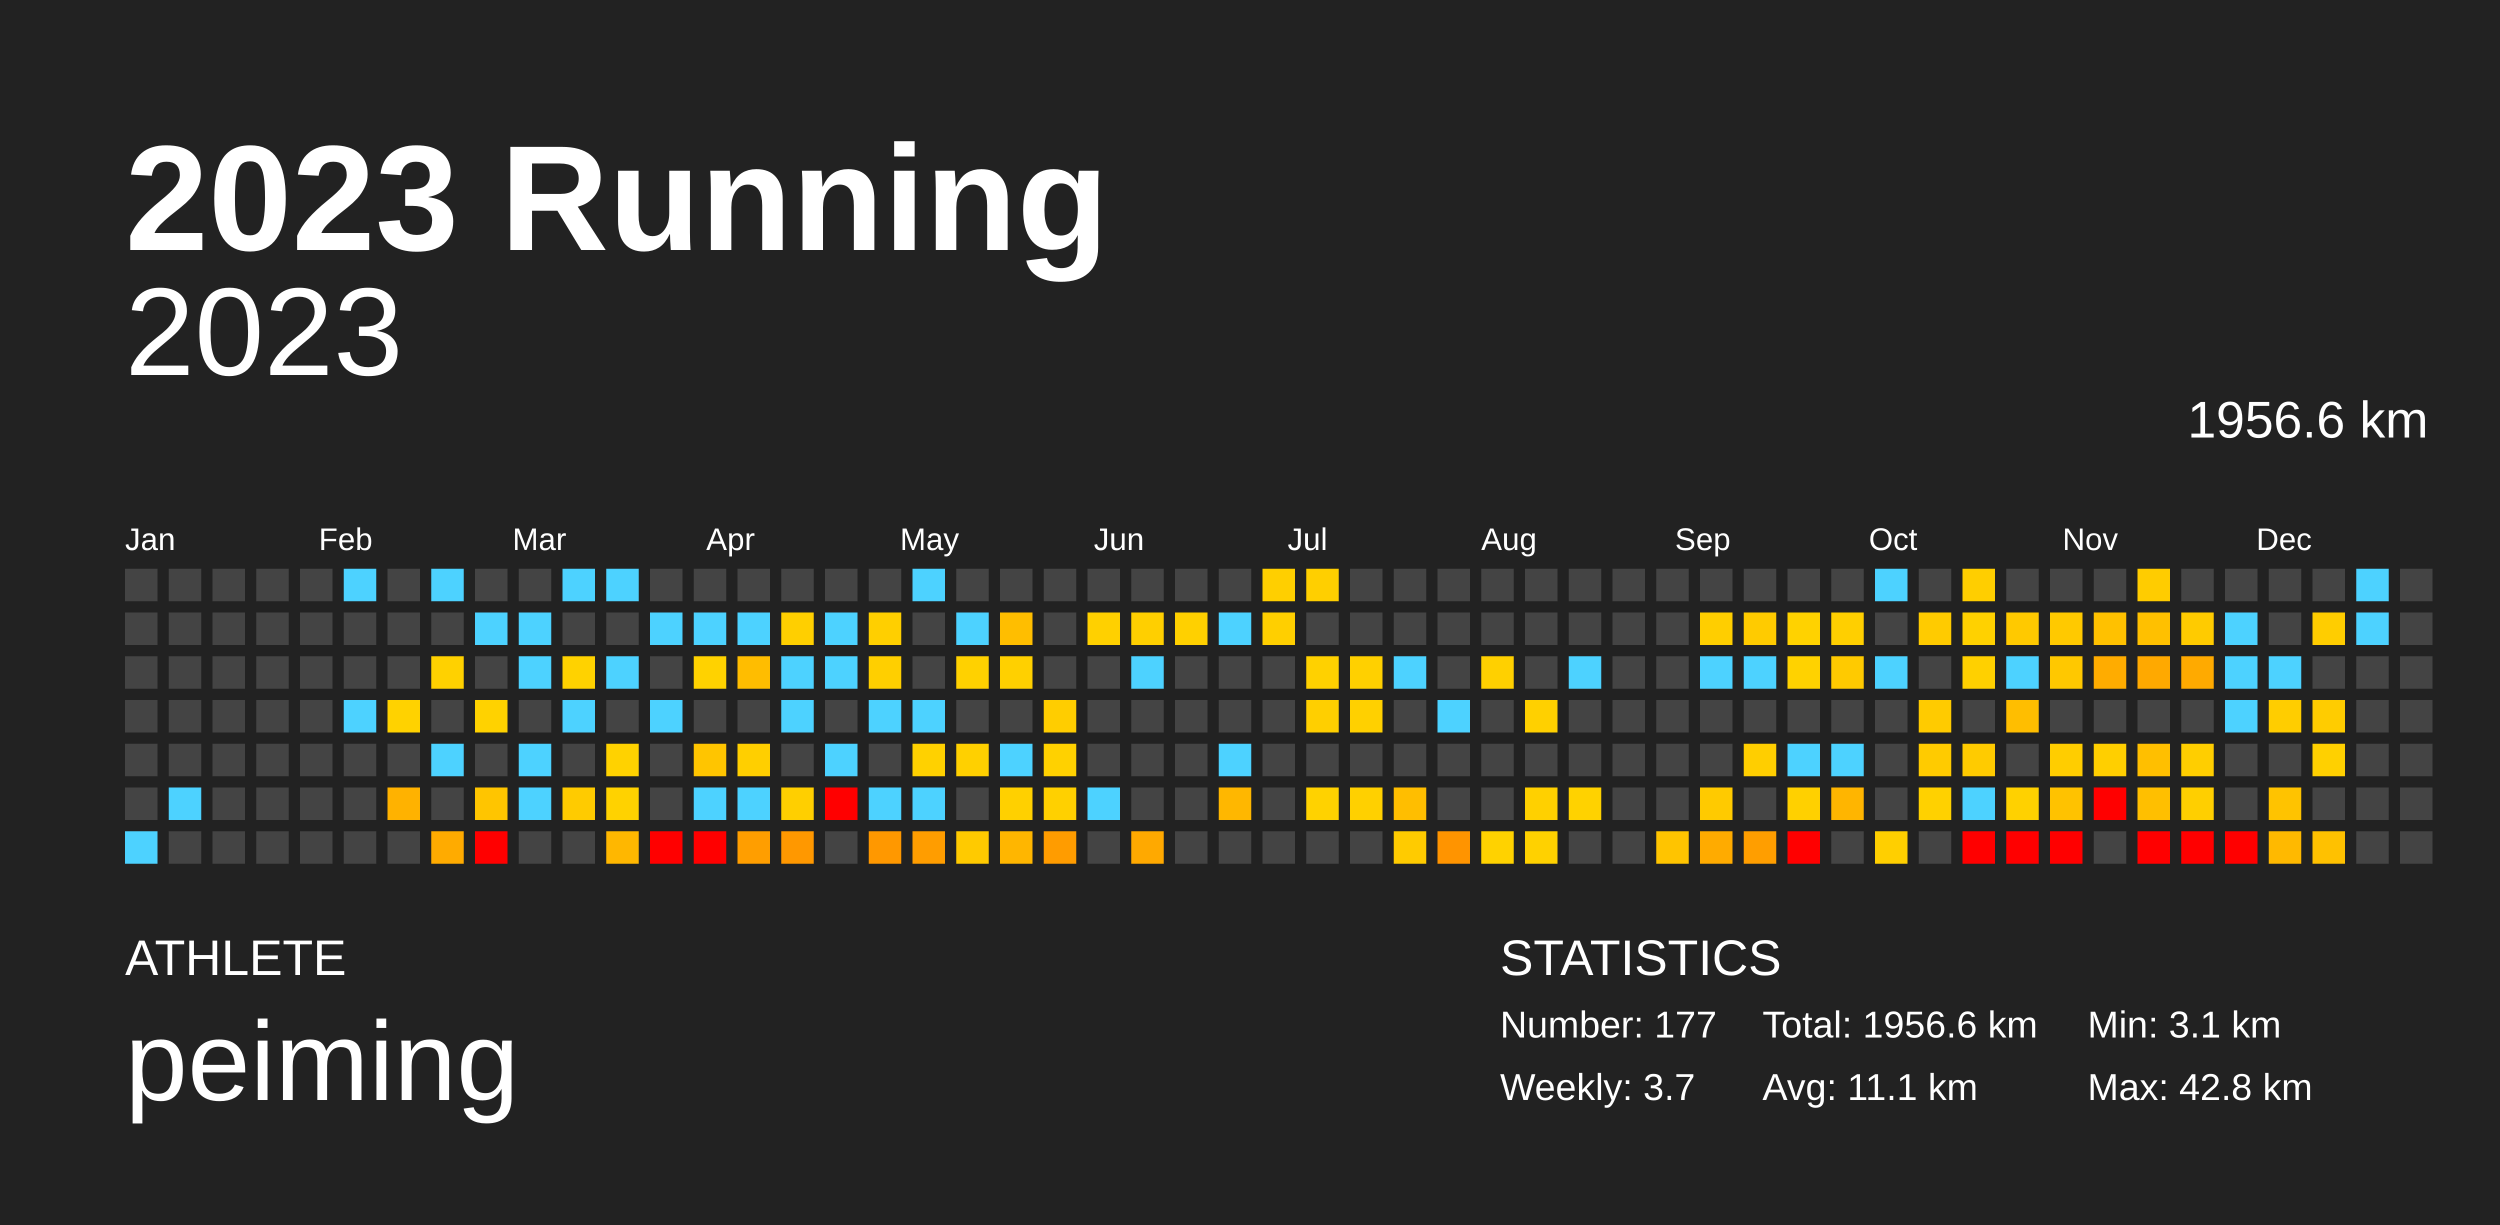
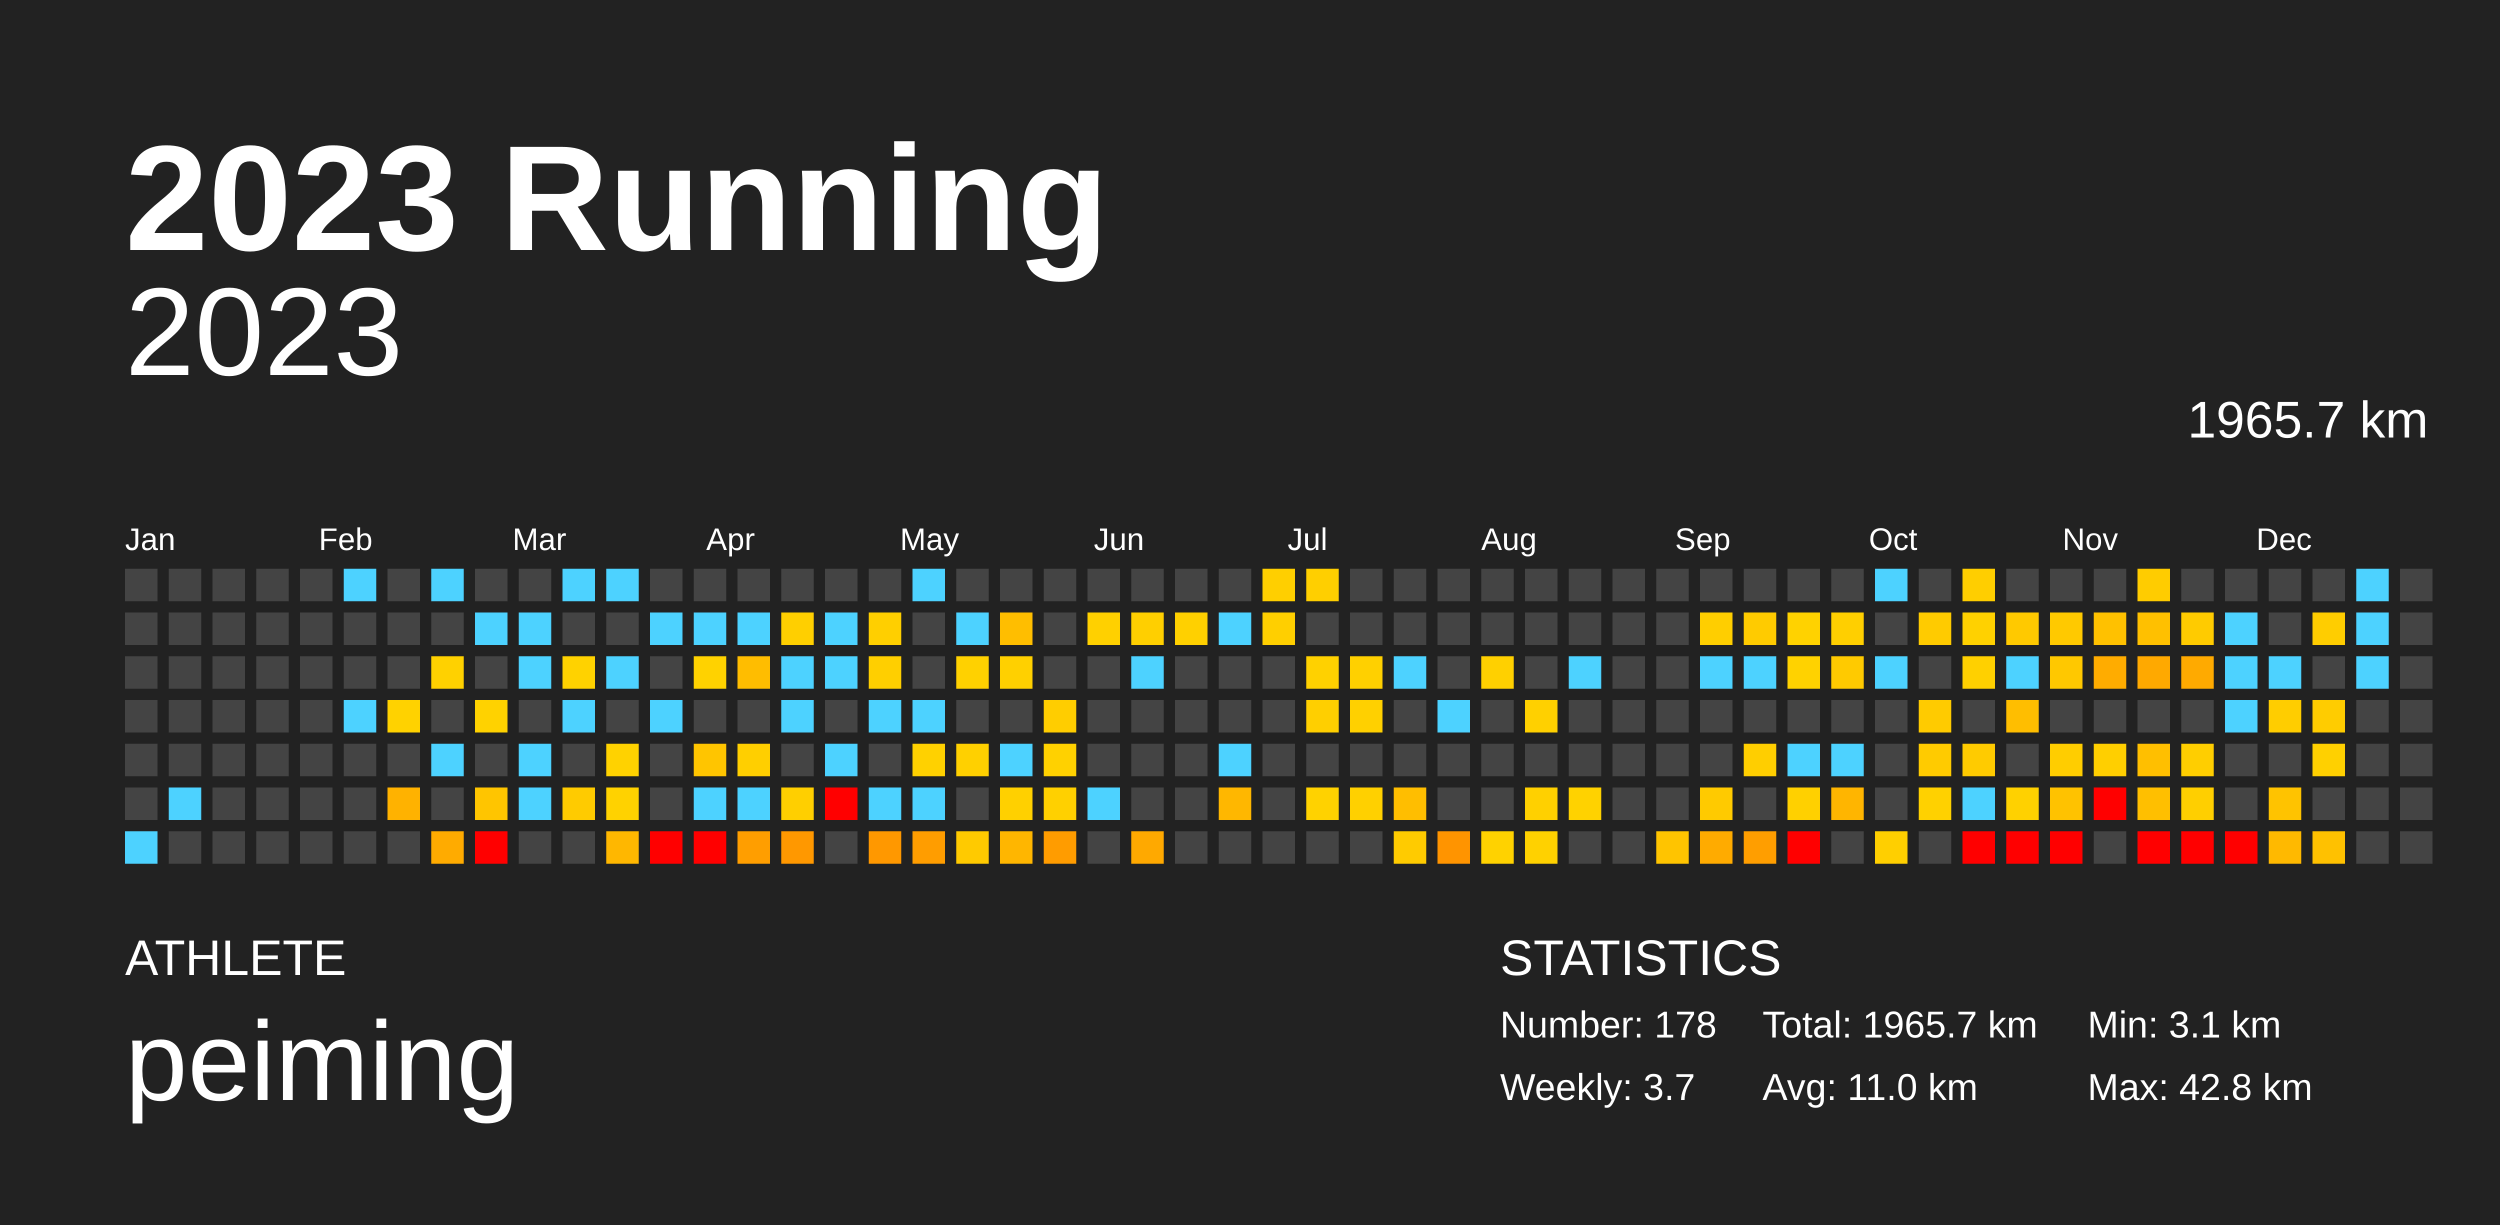
<svg xmlns="http://www.w3.org/2000/svg" baseProfile="full" height="98mm" version="1.1" viewBox="0,0,200,98" width="200mm">
  <defs />
  <rect fill="#222222" height="98" width="200" x="0" y="0" />
  <text fill="#FFFFFF" style="font-size:12px; font-family:Arial; font-weight:bold;" x="10" y="20">2023 Running</text>
  <text fill="#FFFFFF" style="font-size:4px; font-family:Arial" x="10" y="78">ATHLETE</text>
  <text fill="#FFFFFF" style="font-size:9px; font-family:Arial" x="10" y="88">peiming</text>
  <text fill="#FFFFFF" style="font-size:4px; font-family:Arial" x="120" y="78">STATISTICS</text>
-   <text fill="#FFFFFF" style="font-size:3px; font-family:Arial" x="120" y="83">Number: 177</text>
+   <text fill="#FFFFFF" style="font-size:3px; font-family:Arial" x="120" y="83">Number: 178</text>
  <text fill="#FFFFFF" style="font-size:3px; font-family:Arial" x="120" y="88">Weekly: 3.7</text>
-   <text fill="#FFFFFF" style="font-size:3px; font-family:Arial" x="141" y="83">Total: 1956.6 km</text>
-   <text fill="#FFFFFF" style="font-size:3px; font-family:Arial" x="141" y="88">Avg: 11.1 km</text>
+   <text fill="#FFFFFF" style="font-size:3px; font-family:Arial" x="141" y="83">Total: 1965.7 km</text>
+   <text fill="#FFFFFF" style="font-size:3px; font-family:Arial" x="141" y="88">Avg: 11.0 km</text>
  <text fill="#FFFFFF" style="font-size:3px; font-family:Arial" x="167" y="83">Min: 3.1 km</text>
  <text fill="#FFFFFF" style="font-size:3px; font-family:Arial" x="167" y="88">Max: 42.8 km</text>
  <text alignment-baseline="hanging" fill="#FFFFFF" style="font-size:10.0px; font-family:Arial;" x="10" y="30">2023</text>
-   <text alignment-baseline="hanging" fill="#FFFFFF" style="font-size:4.125px; font-family:Arial;" x="175" y="35">1956.6 km</text>
+   <text alignment-baseline="hanging" fill="#FFFFFF" style="font-size:4.125px; font-family:Arial;" x="175" y="35">1965.7 km</text>
  <text fill="#FFFFFF" style="font-size:2.5px; font-family:Arial" x="10.0" y="44">Jan</text>
  <text fill="#FFFFFF" style="font-size:2.5px; font-family:Arial" x="25.5" y="44">Feb</text>
  <text fill="#FFFFFF" style="font-size:2.5px; font-family:Arial" x="41.0" y="44">Mar</text>
  <text fill="#FFFFFF" style="font-size:2.5px; font-family:Arial" x="56.5" y="44">Apr</text>
  <text fill="#FFFFFF" style="font-size:2.5px; font-family:Arial" x="72.0" y="44">May</text>
  <text fill="#FFFFFF" style="font-size:2.5px; font-family:Arial" x="87.5" y="44">Jun</text>
  <text fill="#FFFFFF" style="font-size:2.5px; font-family:Arial" x="103.0" y="44">Jul</text>
  <text fill="#FFFFFF" style="font-size:2.5px; font-family:Arial" x="118.5" y="44">Aug</text>
  <text fill="#FFFFFF" style="font-size:2.5px; font-family:Arial" x="134.0" y="44">Sep</text>
  <text fill="#FFFFFF" style="font-size:2.5px; font-family:Arial" x="149.5" y="44">Oct</text>
  <text fill="#FFFFFF" style="font-size:2.5px; font-family:Arial" x="165.0" y="44">Nov</text>
  <text fill="#FFFFFF" style="font-size:2.5px; font-family:Arial" x="180.5" y="44">Dec</text>
  <rect fill="#444444" height="2.6" width="2.6" x="10.0" y="45.5" />
  <rect fill="#444444" height="2.6" width="2.6" x="10.0" y="49.0" />
  <rect fill="#444444" height="2.6" width="2.6" x="10.0" y="52.5" />
  <rect fill="#444444" height="2.6" width="2.6" x="10.0" y="56.0" />
  <rect fill="#444444" height="2.6" width="2.6" x="10.0" y="59.5" />
  <rect fill="#444444" height="2.6" width="2.6" x="10.0" y="63.0" />
  <rect fill="#4dd2ff" height="2.6" width="2.6" x="10.0" y="66.5" />
  <rect fill="#444444" height="2.6" width="2.6" x="13.5" y="45.5" />
  <rect fill="#444444" height="2.6" width="2.6" x="13.5" y="49.0" />
  <rect fill="#444444" height="2.6" width="2.6" x="13.5" y="52.5" />
  <rect fill="#444444" height="2.6" width="2.6" x="13.5" y="56.0" />
  <rect fill="#444444" height="2.6" width="2.6" x="13.5" y="59.5" />
  <rect fill="#4dd2ff" height="2.6" width="2.6" x="13.5" y="63.0" />
  <rect fill="#444444" height="2.6" width="2.6" x="13.5" y="66.5" />
  <rect fill="#444444" height="2.6" width="2.6" x="17.0" y="45.5" />
  <rect fill="#444444" height="2.6" width="2.6" x="17.0" y="49.0" />
  <rect fill="#444444" height="2.6" width="2.6" x="17.0" y="52.5" />
  <rect fill="#444444" height="2.6" width="2.6" x="17.0" y="56.0" />
  <rect fill="#444444" height="2.6" width="2.6" x="17.0" y="59.5" />
  <rect fill="#444444" height="2.6" width="2.6" x="17.0" y="63.0" />
  <rect fill="#444444" height="2.6" width="2.6" x="17.0" y="66.5" />
  <rect fill="#444444" height="2.6" width="2.6" x="20.5" y="45.5" />
  <rect fill="#444444" height="2.6" width="2.6" x="20.5" y="49.0" />
  <rect fill="#444444" height="2.6" width="2.6" x="20.5" y="52.5" />
  <rect fill="#444444" height="2.6" width="2.6" x="20.5" y="56.0" />
  <rect fill="#444444" height="2.6" width="2.6" x="20.5" y="59.5" />
  <rect fill="#444444" height="2.6" width="2.6" x="20.5" y="63.0" />
  <rect fill="#444444" height="2.6" width="2.6" x="20.5" y="66.5" />
  <rect fill="#444444" height="2.6" width="2.6" x="24.0" y="45.5" />
  <rect fill="#444444" height="2.6" width="2.6" x="24.0" y="49.0" />
  <rect fill="#444444" height="2.6" width="2.6" x="24.0" y="52.5" />
  <rect fill="#444444" height="2.6" width="2.6" x="24.0" y="56.0" />
  <rect fill="#444444" height="2.6" width="2.6" x="24.0" y="59.5" />
  <rect fill="#444444" height="2.6" width="2.6" x="24.0" y="63.0" />
  <rect fill="#444444" height="2.6" width="2.6" x="24.0" y="66.5" />
  <rect fill="#4dd2ff" height="2.6" width="2.6" x="27.5" y="45.5" />
  <rect fill="#444444" height="2.6" width="2.6" x="27.5" y="49.0" />
  <rect fill="#444444" height="2.6" width="2.6" x="27.5" y="52.5" />
  <rect fill="#4dd2ff" height="2.6" width="2.6" x="27.5" y="56.0" />
  <rect fill="#444444" height="2.6" width="2.6" x="27.5" y="59.5" />
  <rect fill="#444444" height="2.6" width="2.6" x="27.5" y="63.0" />
  <rect fill="#444444" height="2.6" width="2.6" x="27.5" y="66.5" />
  <rect fill="#444444" height="2.6" width="2.6" x="31.0" y="45.5" />
  <rect fill="#444444" height="2.6" width="2.6" x="31.0" y="49.0" />
  <rect fill="#444444" height="2.6" width="2.6" x="31.0" y="52.5" />
  <rect fill="#ffd200" height="2.6" width="2.6" x="31.0" y="56.0" />
  <rect fill="#444444" height="2.6" width="2.6" x="31.0" y="59.5" />
  <rect fill="#ffb200" height="2.6" width="2.6" x="31.0" y="63.0" />
  <rect fill="#444444" height="2.6" width="2.6" x="31.0" y="66.5" />
  <rect fill="#4dd2ff" height="2.6" width="2.6" x="34.5" y="45.5" />
  <rect fill="#444444" height="2.6" width="2.6" x="34.5" y="49.0" />
  <rect fill="#ffd100" height="2.6" width="2.6" x="34.5" y="52.5" />
  <rect fill="#444444" height="2.6" width="2.6" x="34.5" y="56.0" />
  <rect fill="#4dd2ff" height="2.6" width="2.6" x="34.5" y="59.5" />
  <rect fill="#444444" height="2.6" width="2.6" x="34.5" y="63.0" />
  <rect fill="#ffab00" height="2.6" width="2.6" x="34.5" y="66.5" />
  <rect fill="#444444" height="2.6" width="2.6" x="38.0" y="45.5" />
  <rect fill="#4dd2ff" height="2.6" width="2.6" x="38.0" y="49.0" />
  <rect fill="#444444" height="2.6" width="2.6" x="38.0" y="52.5" />
  <rect fill="#ffd200" height="2.6" width="2.6" x="38.0" y="56.0" />
  <rect fill="#444444" height="2.6" width="2.6" x="38.0" y="59.5" />
  <rect fill="#ffc500" height="2.6" width="2.6" x="38.0" y="63.0" />
  <rect fill="red" height="2.6" width="2.6" x="38.0" y="66.5" />
  <rect fill="#444444" height="2.6" width="2.6" x="41.5" y="45.5" />
  <rect fill="#4dd2ff" height="2.6" width="2.6" x="41.5" y="49.0" />
  <rect fill="#4dd2ff" height="2.6" width="2.6" x="41.5" y="52.5" />
  <rect fill="#444444" height="2.6" width="2.6" x="41.5" y="56.0" />
  <rect fill="#4dd2ff" height="2.6" width="2.6" x="41.5" y="59.5" />
  <rect fill="#4dd2ff" height="2.6" width="2.6" x="41.5" y="63.0" />
  <rect fill="#444444" height="2.6" width="2.6" x="41.5" y="66.5" />
  <rect fill="#4dd2ff" height="2.6" width="2.6" x="45.0" y="45.5" />
  <rect fill="#444444" height="2.6" width="2.6" x="45.0" y="49.0" />
  <rect fill="#ffd200" height="2.6" width="2.6" x="45.0" y="52.5" />
  <rect fill="#4dd2ff" height="2.6" width="2.6" x="45.0" y="56.0" />
  <rect fill="#444444" height="2.6" width="2.6" x="45.0" y="59.5" />
  <rect fill="#ffcb00" height="2.6" width="2.6" x="45.0" y="63.0" />
  <rect fill="#444444" height="2.6" width="2.6" x="45.0" y="66.5" />
  <rect fill="#4dd2ff" height="2.6" width="2.6" x="48.5" y="45.5" />
  <rect fill="#444444" height="2.6" width="2.6" x="48.5" y="49.0" />
  <rect fill="#4dd2ff" height="2.6" width="2.6" x="48.5" y="52.5" />
  <rect fill="#444444" height="2.6" width="2.6" x="48.5" y="56.0" />
  <rect fill="#ffd200" height="2.6" width="2.6" x="48.5" y="59.5" />
  <rect fill="#ffd200" height="2.6" width="2.6" x="48.5" y="63.0" />
  <rect fill="#ffb700" height="2.6" width="2.6" x="48.5" y="66.5" />
  <rect fill="#444444" height="2.6" width="2.6" x="52.0" y="45.5" />
  <rect fill="#4dd2ff" height="2.6" width="2.6" x="52.0" y="49.0" />
  <rect fill="#444444" height="2.6" width="2.6" x="52.0" y="52.5" />
  <rect fill="#4dd2ff" height="2.6" width="2.6" x="52.0" y="56.0" />
  <rect fill="#444444" height="2.6" width="2.6" x="52.0" y="59.5" />
  <rect fill="#444444" height="2.6" width="2.6" x="52.0" y="63.0" />
  <rect fill="red" height="2.6" width="2.6" x="52.0" y="66.5" />
  <rect fill="#444444" height="2.6" width="2.6" x="55.5" y="45.5" />
  <rect fill="#4dd2ff" height="2.6" width="2.6" x="55.5" y="49.0" />
  <rect fill="#ffd200" height="2.6" width="2.6" x="55.5" y="52.5" />
  <rect fill="#444444" height="2.6" width="2.6" x="55.5" y="56.0" />
  <rect fill="#ffc500" height="2.6" width="2.6" x="55.5" y="59.5" />
  <rect fill="#4dd2ff" height="2.6" width="2.6" x="55.5" y="63.0" />
  <rect fill="red" height="2.6" width="2.6" x="55.5" y="66.5" />
  <rect fill="#444444" height="2.6" width="2.6" x="59.0" y="45.5" />
  <rect fill="#4dd2ff" height="2.6" width="2.6" x="59.0" y="49.0" />
  <rect fill="#ffbd00" height="2.6" width="2.6" x="59.0" y="52.5" />
  <rect fill="#444444" height="2.6" width="2.6" x="59.0" y="56.0" />
  <rect fill="#ffcf00" height="2.6" width="2.6" x="59.0" y="59.5" />
  <rect fill="#4dd2ff" height="2.6" width="2.6" x="59.0" y="63.0" />
  <rect fill="#ff9e00" height="2.6" width="2.6" x="59.0" y="66.5" />
  <rect fill="#444444" height="2.6" width="2.6" x="62.5" y="45.5" />
  <rect fill="#ffcf00" height="2.6" width="2.6" x="62.5" y="49.0" />
  <rect fill="#4dd2ff" height="2.6" width="2.6" x="62.5" y="52.5" />
  <rect fill="#4dd2ff" height="2.6" width="2.6" x="62.5" y="56.0" />
  <rect fill="#444444" height="2.6" width="2.6" x="62.5" y="59.5" />
  <rect fill="#ffcf00" height="2.6" width="2.6" x="62.5" y="63.0" />
  <rect fill="#ff9800" height="2.6" width="2.6" x="62.5" y="66.5" />
  <rect fill="#444444" height="2.6" width="2.6" x="66.0" y="45.5" />
  <rect fill="#4dd2ff" height="2.6" width="2.6" x="66.0" y="49.0" />
  <rect fill="#4dd2ff" height="2.6" width="2.6" x="66.0" y="52.5" />
  <rect fill="#444444" height="2.6" width="2.6" x="66.0" y="56.0" />
  <rect fill="#4dd2ff" height="2.6" width="2.6" x="66.0" y="59.5" />
  <rect fill="red" height="2.6" width="2.6" x="66.0" y="63.0" />
  <rect fill="#444444" height="2.6" width="2.6" x="66.0" y="66.5" />
  <rect fill="#444444" height="2.6" width="2.6" x="69.5" y="45.5" />
  <rect fill="#ffcf00" height="2.6" width="2.6" x="69.5" y="49.0" />
  <rect fill="#ffcf00" height="2.6" width="2.6" x="69.5" y="52.5" />
  <rect fill="#4dd2ff" height="2.6" width="2.6" x="69.5" y="56.0" />
  <rect fill="#444444" height="2.6" width="2.6" x="69.5" y="59.5" />
  <rect fill="#4dd2ff" height="2.6" width="2.6" x="69.5" y="63.0" />
  <rect fill="#ff9800" height="2.6" width="2.6" x="69.5" y="66.5" />
  <rect fill="#4dd2ff" height="2.6" width="2.6" x="73.0" y="45.5" />
  <rect fill="#444444" height="2.6" width="2.6" x="73.0" y="49.0" />
  <rect fill="#444444" height="2.6" width="2.6" x="73.0" y="52.5" />
  <rect fill="#4dd2ff" height="2.6" width="2.6" x="73.0" y="56.0" />
  <rect fill="#ffd100" height="2.6" width="2.6" x="73.0" y="59.5" />
  <rect fill="#4dd2ff" height="2.6" width="2.6" x="73.0" y="63.0" />
  <rect fill="#ff9d00" height="2.6" width="2.6" x="73.0" y="66.5" />
  <rect fill="#444444" height="2.6" width="2.6" x="76.5" y="45.5" />
  <rect fill="#4dd2ff" height="2.6" width="2.6" x="76.5" y="49.0" />
  <rect fill="#ffd100" height="2.6" width="2.6" x="76.5" y="52.5" />
  <rect fill="#444444" height="2.6" width="2.6" x="76.5" y="56.0" />
  <rect fill="#ffd000" height="2.6" width="2.6" x="76.5" y="59.5" />
  <rect fill="#444444" height="2.6" width="2.6" x="76.5" y="63.0" />
  <rect fill="#ffca00" height="2.6" width="2.6" x="76.5" y="66.5" />
  <rect fill="#444444" height="2.6" width="2.6" x="80.0" y="45.5" />
  <rect fill="#ffbe00" height="2.6" width="2.6" x="80.0" y="49.0" />
  <rect fill="#ffd000" height="2.6" width="2.6" x="80.0" y="52.5" />
  <rect fill="#444444" height="2.6" width="2.6" x="80.0" y="56.0" />
  <rect fill="#4dd2ff" height="2.6" width="2.6" x="80.0" y="59.5" />
  <rect fill="#ffd000" height="2.6" width="2.6" x="80.0" y="63.0" />
  <rect fill="#ffb600" height="2.6" width="2.6" x="80.0" y="66.5" />
  <rect fill="#444444" height="2.6" width="2.6" x="83.5" y="45.5" />
  <rect fill="#444444" height="2.6" width="2.6" x="83.5" y="49.0" />
  <rect fill="#444444" height="2.6" width="2.6" x="83.5" y="52.5" />
  <rect fill="#ffcd00" height="2.6" width="2.6" x="83.5" y="56.0" />
  <rect fill="#ffd100" height="2.6" width="2.6" x="83.5" y="59.5" />
  <rect fill="#ffd000" height="2.6" width="2.6" x="83.5" y="63.0" />
  <rect fill="#ff9c00" height="2.6" width="2.6" x="83.5" y="66.5" />
  <rect fill="#444444" height="2.6" width="2.6" x="87.0" y="45.5" />
  <rect fill="#ffd000" height="2.6" width="2.6" x="87.0" y="49.0" />
  <rect fill="#444444" height="2.6" width="2.6" x="87.0" y="52.5" />
  <rect fill="#444444" height="2.6" width="2.6" x="87.0" y="56.0" />
  <rect fill="#444444" height="2.6" width="2.6" x="87.0" y="59.5" />
  <rect fill="#4dd2ff" height="2.6" width="2.6" x="87.0" y="63.0" />
  <rect fill="#444444" height="2.6" width="2.6" x="87.0" y="66.5" />
  <rect fill="#444444" height="2.6" width="2.6" x="90.5" y="45.5" />
  <rect fill="#ffcf00" height="2.6" width="2.6" x="90.5" y="49.0" />
  <rect fill="#4dd2ff" height="2.6" width="2.6" x="90.5" y="52.5" />
  <rect fill="#444444" height="2.6" width="2.6" x="90.5" y="56.0" />
  <rect fill="#444444" height="2.6" width="2.6" x="90.5" y="59.5" />
  <rect fill="#444444" height="2.6" width="2.6" x="90.5" y="63.0" />
  <rect fill="#ffa900" height="2.6" width="2.6" x="90.5" y="66.5" />
  <rect fill="#444444" height="2.6" width="2.6" x="94.0" y="45.5" />
  <rect fill="#ffd000" height="2.6" width="2.6" x="94.0" y="49.0" />
  <rect fill="#444444" height="2.6" width="2.6" x="94.0" y="52.5" />
  <rect fill="#444444" height="2.6" width="2.6" x="94.0" y="56.0" />
  <rect fill="#444444" height="2.6" width="2.6" x="94.0" y="59.5" />
  <rect fill="#444444" height="2.6" width="2.6" x="94.0" y="63.0" />
  <rect fill="#444444" height="2.6" width="2.6" x="94.0" y="66.5" />
  <rect fill="#444444" height="2.6" width="2.6" x="97.5" y="45.5" />
  <rect fill="#4dd2ff" height="2.6" width="2.6" x="97.5" y="49.0" />
  <rect fill="#444444" height="2.6" width="2.6" x="97.5" y="52.5" />
  <rect fill="#444444" height="2.6" width="2.6" x="97.5" y="56.0" />
  <rect fill="#4dd2ff" height="2.6" width="2.6" x="97.5" y="59.5" />
  <rect fill="#ffb700" height="2.6" width="2.6" x="97.5" y="63.0" />
  <rect fill="#444444" height="2.6" width="2.6" x="97.5" y="66.5" />
  <rect fill="#ffcf00" height="2.6" width="2.6" x="101.0" y="45.5" />
  <rect fill="#ffcf00" height="2.6" width="2.6" x="101.0" y="49.0" />
  <rect fill="#444444" height="2.6" width="2.6" x="101.0" y="52.5" />
  <rect fill="#444444" height="2.6" width="2.6" x="101.0" y="56.0" />
  <rect fill="#444444" height="2.6" width="2.6" x="101.0" y="59.5" />
  <rect fill="#444444" height="2.6" width="2.6" x="101.0" y="63.0" />
  <rect fill="#444444" height="2.6" width="2.6" x="101.0" y="66.5" />
  <rect fill="#ffcf00" height="2.6" width="2.6" x="104.5" y="45.5" />
  <rect fill="#444444" height="2.6" width="2.6" x="104.5" y="49.0" />
  <rect fill="#ffd100" height="2.6" width="2.6" x="104.5" y="52.5" />
  <rect fill="#ffcf00" height="2.6" width="2.6" x="104.5" y="56.0" />
  <rect fill="#444444" height="2.6" width="2.6" x="104.5" y="59.5" />
  <rect fill="#ffd200" height="2.6" width="2.6" x="104.5" y="63.0" />
  <rect fill="#444444" height="2.6" width="2.6" x="104.5" y="66.5" />
  <rect fill="#444444" height="2.6" width="2.6" x="108.0" y="45.5" />
  <rect fill="#444444" height="2.6" width="2.6" x="108.0" y="49.0" />
  <rect fill="#ffd000" height="2.6" width="2.6" x="108.0" y="52.5" />
  <rect fill="#ffd000" height="2.6" width="2.6" x="108.0" y="56.0" />
  <rect fill="#444444" height="2.6" width="2.6" x="108.0" y="59.5" />
  <rect fill="#ffd000" height="2.6" width="2.6" x="108.0" y="63.0" />
  <rect fill="#444444" height="2.6" width="2.6" x="108.0" y="66.5" />
  <rect fill="#444444" height="2.6" width="2.6" x="111.5" y="45.5" />
  <rect fill="#444444" height="2.6" width="2.6" x="111.5" y="49.0" />
  <rect fill="#4dd2ff" height="2.6" width="2.6" x="111.5" y="52.5" />
  <rect fill="#444444" height="2.6" width="2.6" x="111.5" y="56.0" />
  <rect fill="#444444" height="2.6" width="2.6" x="111.5" y="59.5" />
  <rect fill="#ffbe00" height="2.6" width="2.6" x="111.5" y="63.0" />
  <rect fill="#ffcb00" height="2.6" width="2.6" x="111.5" y="66.5" />
  <rect fill="#444444" height="2.6" width="2.6" x="115.0" y="45.5" />
  <rect fill="#444444" height="2.6" width="2.6" x="115.0" y="49.0" />
  <rect fill="#444444" height="2.6" width="2.6" x="115.0" y="52.5" />
  <rect fill="#4dd2ff" height="2.6" width="2.6" x="115.0" y="56.0" />
  <rect fill="#444444" height="2.6" width="2.6" x="115.0" y="59.5" />
  <rect fill="#444444" height="2.6" width="2.6" x="115.0" y="63.0" />
  <rect fill="#ff9400" height="2.6" width="2.6" x="115.0" y="66.5" />
  <rect fill="#444444" height="2.6" width="2.6" x="118.5" y="45.5" />
  <rect fill="#444444" height="2.6" width="2.6" x="118.5" y="49.0" />
  <rect fill="#ffd000" height="2.6" width="2.6" x="118.5" y="52.5" />
  <rect fill="#444444" height="2.6" width="2.6" x="118.5" y="56.0" />
  <rect fill="#444444" height="2.6" width="2.6" x="118.5" y="59.5" />
  <rect fill="#444444" height="2.6" width="2.6" x="118.5" y="63.0" />
  <rect fill="#ffd200" height="2.6" width="2.6" x="118.5" y="66.5" />
  <rect fill="#444444" height="2.6" width="2.6" x="122.0" y="45.5" />
  <rect fill="#444444" height="2.6" width="2.6" x="122.0" y="49.0" />
  <rect fill="#444444" height="2.6" width="2.6" x="122.0" y="52.5" />
  <rect fill="#ffd000" height="2.6" width="2.6" x="122.0" y="56.0" />
  <rect fill="#444444" height="2.6" width="2.6" x="122.0" y="59.5" />
  <rect fill="#ffd000" height="2.6" width="2.6" x="122.0" y="63.0" />
  <rect fill="#ffd100" height="2.6" width="2.6" x="122.0" y="66.5" />
  <rect fill="#444444" height="2.6" width="2.6" x="125.5" y="45.5" />
  <rect fill="#444444" height="2.6" width="2.6" x="125.5" y="49.0" />
  <rect fill="#4dd2ff" height="2.6" width="2.6" x="125.5" y="52.5" />
  <rect fill="#444444" height="2.6" width="2.6" x="125.5" y="56.0" />
  <rect fill="#444444" height="2.6" width="2.6" x="125.5" y="59.5" />
  <rect fill="#ffd200" height="2.6" width="2.6" x="125.5" y="63.0" />
  <rect fill="#444444" height="2.6" width="2.6" x="125.5" y="66.5" />
  <rect fill="#444444" height="2.6" width="2.6" x="129.0" y="45.5" />
  <rect fill="#444444" height="2.6" width="2.6" x="129.0" y="49.0" />
  <rect fill="#444444" height="2.6" width="2.6" x="129.0" y="52.5" />
  <rect fill="#444444" height="2.6" width="2.6" x="129.0" y="56.0" />
  <rect fill="#444444" height="2.6" width="2.6" x="129.0" y="59.5" />
  <rect fill="#444444" height="2.6" width="2.6" x="129.0" y="63.0" />
  <rect fill="#444444" height="2.6" width="2.6" x="129.0" y="66.5" />
  <rect fill="#444444" height="2.6" width="2.6" x="132.5" y="45.5" />
  <rect fill="#444444" height="2.6" width="2.6" x="132.5" y="49.0" />
  <rect fill="#444444" height="2.6" width="2.6" x="132.5" y="52.5" />
  <rect fill="#444444" height="2.6" width="2.6" x="132.5" y="56.0" />
  <rect fill="#444444" height="2.6" width="2.6" x="132.5" y="59.5" />
  <rect fill="#444444" height="2.6" width="2.6" x="132.5" y="63.0" />
  <rect fill="#ffc400" height="2.6" width="2.6" x="132.5" y="66.5" />
  <rect fill="#444444" height="2.6" width="2.6" x="136.0" y="45.5" />
  <rect fill="#ffce00" height="2.6" width="2.6" x="136.0" y="49.0" />
  <rect fill="#4dd2ff" height="2.6" width="2.6" x="136.0" y="52.5" />
  <rect fill="#444444" height="2.6" width="2.6" x="136.0" y="56.0" />
  <rect fill="#444444" height="2.6" width="2.6" x="136.0" y="59.5" />
  <rect fill="#ffca00" height="2.6" width="2.6" x="136.0" y="63.0" />
  <rect fill="#ffab00" height="2.6" width="2.6" x="136.0" y="66.5" />
  <rect fill="#444444" height="2.6" width="2.6" x="139.5" y="45.5" />
  <rect fill="#ffcb00" height="2.6" width="2.6" x="139.5" y="49.0" />
  <rect fill="#4dd2ff" height="2.6" width="2.6" x="139.5" y="52.5" />
  <rect fill="#444444" height="2.6" width="2.6" x="139.5" y="56.0" />
  <rect fill="#ffce00" height="2.6" width="2.6" x="139.5" y="59.5" />
  <rect fill="#444444" height="2.6" width="2.6" x="139.5" y="63.0" />
  <rect fill="#ff9e00" height="2.6" width="2.6" x="139.5" y="66.5" />
  <rect fill="#444444" height="2.6" width="2.6" x="143.0" y="45.5" />
  <rect fill="#ffd200" height="2.6" width="2.6" x="143.0" y="49.0" />
  <rect fill="#ffd200" height="2.6" width="2.6" x="143.0" y="52.5" />
  <rect fill="#444444" height="2.6" width="2.6" x="143.0" y="56.0" />
  <rect fill="#4dd2ff" height="2.6" width="2.6" x="143.0" y="59.5" />
  <rect fill="#ffd000" height="2.6" width="2.6" x="143.0" y="63.0" />
  <rect fill="red" height="2.6" width="2.6" x="143.0" y="66.5" />
  <rect fill="#444444" height="2.6" width="2.6" x="146.5" y="45.5" />
  <rect fill="#ffcf00" height="2.6" width="2.6" x="146.5" y="49.0" />
  <rect fill="#ffca00" height="2.6" width="2.6" x="146.5" y="52.5" />
  <rect fill="#444444" height="2.6" width="2.6" x="146.5" y="56.0" />
  <rect fill="#4dd2ff" height="2.6" width="2.6" x="146.5" y="59.5" />
  <rect fill="#ffb500" height="2.6" width="2.6" x="146.5" y="63.0" />
  <rect fill="#444444" height="2.6" width="2.6" x="146.5" y="66.5" />
  <rect fill="#4dd2ff" height="2.6" width="2.6" x="150.0" y="45.5" />
  <rect fill="#444444" height="2.6" width="2.6" x="150.0" y="49.0" />
  <rect fill="#4dd2ff" height="2.6" width="2.6" x="150.0" y="52.5" />
  <rect fill="#444444" height="2.6" width="2.6" x="150.0" y="56.0" />
  <rect fill="#444444" height="2.6" width="2.6" x="150.0" y="59.5" />
  <rect fill="#444444" height="2.6" width="2.6" x="150.0" y="63.0" />
  <rect fill="#ffcf00" height="2.6" width="2.6" x="150.0" y="66.5" />
  <rect fill="#444444" height="2.6" width="2.6" x="153.5" y="45.5" />
  <rect fill="#ffcb00" height="2.6" width="2.6" x="153.5" y="49.0" />
  <rect fill="#444444" height="2.6" width="2.6" x="153.5" y="52.5" />
  <rect fill="#ffcb00" height="2.6" width="2.6" x="153.5" y="56.0" />
  <rect fill="#ffcb00" height="2.6" width="2.6" x="153.5" y="59.5" />
  <rect fill="#ffd100" height="2.6" width="2.6" x="153.5" y="63.0" />
  <rect fill="#444444" height="2.6" width="2.6" x="153.5" y="66.5" />
  <rect fill="#ffce00" height="2.6" width="2.6" x="157.0" y="45.5" />
  <rect fill="#ffd100" height="2.6" width="2.6" x="157.0" y="49.0" />
  <rect fill="#ffd000" height="2.6" width="2.6" x="157.0" y="52.5" />
  <rect fill="#444444" height="2.6" width="2.6" x="157.0" y="56.0" />
  <rect fill="#ffcb00" height="2.6" width="2.6" x="157.0" y="59.5" />
  <rect fill="#4dd2ff" height="2.6" width="2.6" x="157.0" y="63.0" />
  <rect fill="red" height="2.6" width="2.6" x="157.0" y="66.5" />
  <rect fill="#444444" height="2.6" width="2.6" x="160.5" y="45.5" />
  <rect fill="#ffc900" height="2.6" width="2.6" x="160.5" y="49.0" />
  <rect fill="#4dd2ff" height="2.6" width="2.6" x="160.5" y="52.5" />
  <rect fill="#ffbe00" height="2.6" width="2.6" x="160.5" y="56.0" />
  <rect fill="#444444" height="2.6" width="2.6" x="160.5" y="59.5" />
  <rect fill="#ffd100" height="2.6" width="2.6" x="160.5" y="63.0" />
  <rect fill="red" height="2.6" width="2.6" x="160.5" y="66.5" />
  <rect fill="#444444" height="2.6" width="2.6" x="164.0" y="45.5" />
  <rect fill="#ffc900" height="2.6" width="2.6" x="164.0" y="49.0" />
  <rect fill="#ffc800" height="2.6" width="2.6" x="164.0" y="52.5" />
  <rect fill="#444444" height="2.6" width="2.6" x="164.0" y="56.0" />
  <rect fill="#ffcd00" height="2.6" width="2.6" x="164.0" y="59.5" />
  <rect fill="#ffc200" height="2.6" width="2.6" x="164.0" y="63.0" />
  <rect fill="red" height="2.6" width="2.6" x="164.0" y="66.5" />
  <rect fill="#444444" height="2.6" width="2.6" x="167.5" y="45.5" />
  <rect fill="#ffc100" height="2.6" width="2.6" x="167.5" y="49.0" />
  <rect fill="#ffac00" height="2.6" width="2.6" x="167.5" y="52.5" />
  <rect fill="#444444" height="2.6" width="2.6" x="167.5" y="56.0" />
  <rect fill="#ffcf00" height="2.6" width="2.6" x="167.5" y="59.5" />
  <rect fill="red" height="2.6" width="2.6" x="167.5" y="63.0" />
  <rect fill="#444444" height="2.6" width="2.6" x="167.5" y="66.5" />
  <rect fill="#ffcc00" height="2.6" width="2.6" x="171.0" y="45.5" />
  <rect fill="#ffc000" height="2.6" width="2.6" x="171.0" y="49.0" />
  <rect fill="#ffa900" height="2.6" width="2.6" x="171.0" y="52.5" />
  <rect fill="#444444" height="2.6" width="2.6" x="171.0" y="56.0" />
  <rect fill="#ffbf00" height="2.6" width="2.6" x="171.0" y="59.5" />
  <rect fill="#ffbf00" height="2.6" width="2.6" x="171.0" y="63.0" />
  <rect fill="red" height="2.6" width="2.6" x="171.0" y="66.5" />
  <rect fill="#444444" height="2.6" width="2.6" x="174.5" y="45.5" />
  <rect fill="#ffcb00" height="2.6" width="2.6" x="174.5" y="49.0" />
  <rect fill="#ffaa00" height="2.6" width="2.6" x="174.5" y="52.5" />
  <rect fill="#444444" height="2.6" width="2.6" x="174.5" y="56.0" />
  <rect fill="#ffce00" height="2.6" width="2.6" x="174.5" y="59.5" />
  <rect fill="#ffcf00" height="2.6" width="2.6" x="174.5" y="63.0" />
  <rect fill="red" height="2.6" width="2.6" x="174.5" y="66.5" />
  <rect fill="#444444" height="2.6" width="2.6" x="178.0" y="45.5" />
  <rect fill="#4dd2ff" height="2.6" width="2.6" x="178.0" y="49.0" />
  <rect fill="#4dd2ff" height="2.6" width="2.6" x="178.0" y="52.5" />
  <rect fill="#4dd2ff" height="2.6" width="2.6" x="178.0" y="56.0" />
  <rect fill="#444444" height="2.6" width="2.6" x="178.0" y="59.5" />
  <rect fill="#444444" height="2.6" width="2.6" x="178.0" y="63.0" />
  <rect fill="red" height="2.6" width="2.6" x="178.0" y="66.5" />
  <rect fill="#444444" height="2.6" width="2.6" x="181.5" y="45.5" />
  <rect fill="#444444" height="2.6" width="2.6" x="181.5" y="49.0" />
  <rect fill="#4dd2ff" height="2.6" width="2.6" x="181.5" y="52.5" />
  <rect fill="#ffcd00" height="2.6" width="2.6" x="181.5" y="56.0" />
  <rect fill="#444444" height="2.6" width="2.6" x="181.5" y="59.5" />
  <rect fill="#ffc300" height="2.6" width="2.6" x="181.5" y="63.0" />
  <rect fill="#ffb900" height="2.6" width="2.6" x="181.5" y="66.5" />
  <rect fill="#444444" height="2.6" width="2.6" x="185.0" y="45.5" />
  <rect fill="#ffcd00" height="2.6" width="2.6" x="185.0" y="49.0" />
  <rect fill="#444444" height="2.6" width="2.6" x="185.0" y="52.5" />
  <rect fill="#ffcc00" height="2.6" width="2.6" x="185.0" y="56.0" />
  <rect fill="#ffd000" height="2.6" width="2.6" x="185.0" y="59.5" />
  <rect fill="#444444" height="2.6" width="2.6" x="185.0" y="63.0" />
  <rect fill="#ffc100" height="2.6" width="2.6" x="185.0" y="66.5" />
  <rect fill="#4dd2ff" height="2.6" width="2.6" x="188.5" y="45.5" />
  <rect fill="#4dd2ff" height="2.6" width="2.6" x="188.5" y="49.0" />
-   <rect fill="#444444" height="2.6" width="2.6" x="188.5" y="52.5" />
+   <rect fill="#4dd2ff" height="2.6" width="2.6" x="188.5" y="52.5" />
  <rect fill="#444444" height="2.6" width="2.6" x="188.5" y="56.0" />
  <rect fill="#444444" height="2.6" width="2.6" x="188.5" y="59.5" />
  <rect fill="#444444" height="2.6" width="2.6" x="188.5" y="63.0" />
  <rect fill="#444444" height="2.6" width="2.6" x="188.5" y="66.5" />
  <rect fill="#444444" height="2.6" width="2.6" x="192.0" y="45.5" />
  <rect fill="#444444" height="2.6" width="2.6" x="192.0" y="49.0" />
  <rect fill="#444444" height="2.6" width="2.6" x="192.0" y="52.5" />
  <rect fill="#444444" height="2.6" width="2.6" x="192.0" y="56.0" />
  <rect fill="#444444" height="2.6" width="2.6" x="192.0" y="59.5" />
  <rect fill="#444444" height="2.6" width="2.6" x="192.0" y="63.0" />
  <rect fill="#444444" height="2.6" width="2.6" x="192.0" y="66.5" />
</svg>
